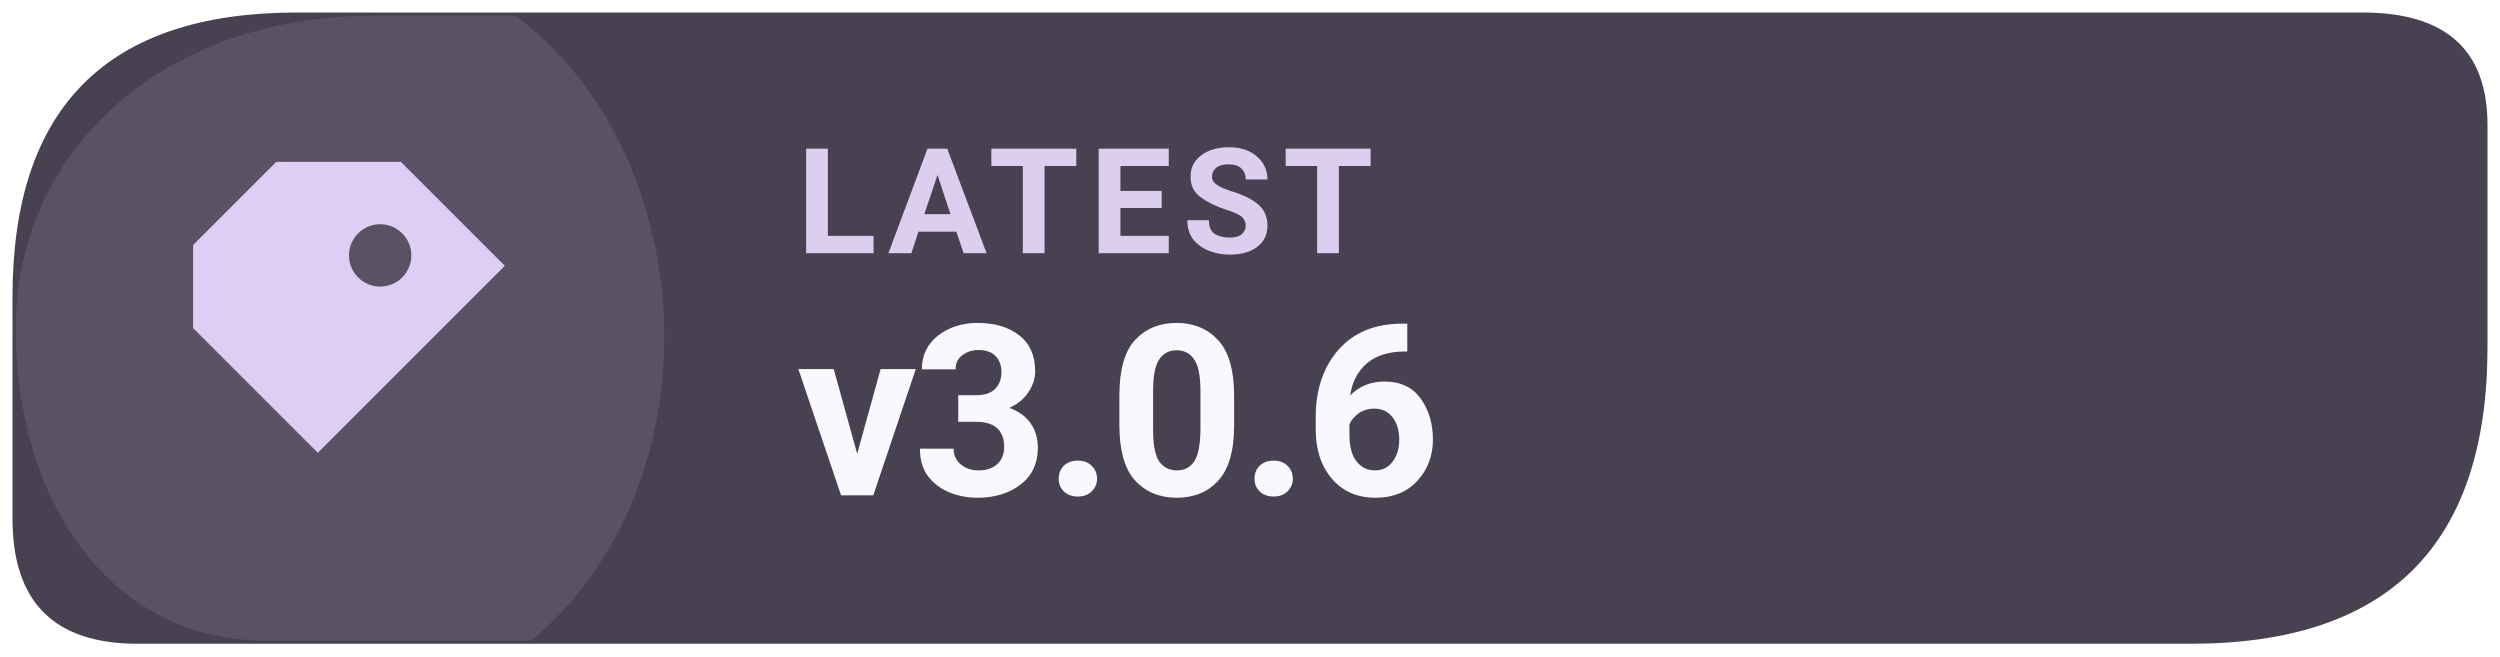
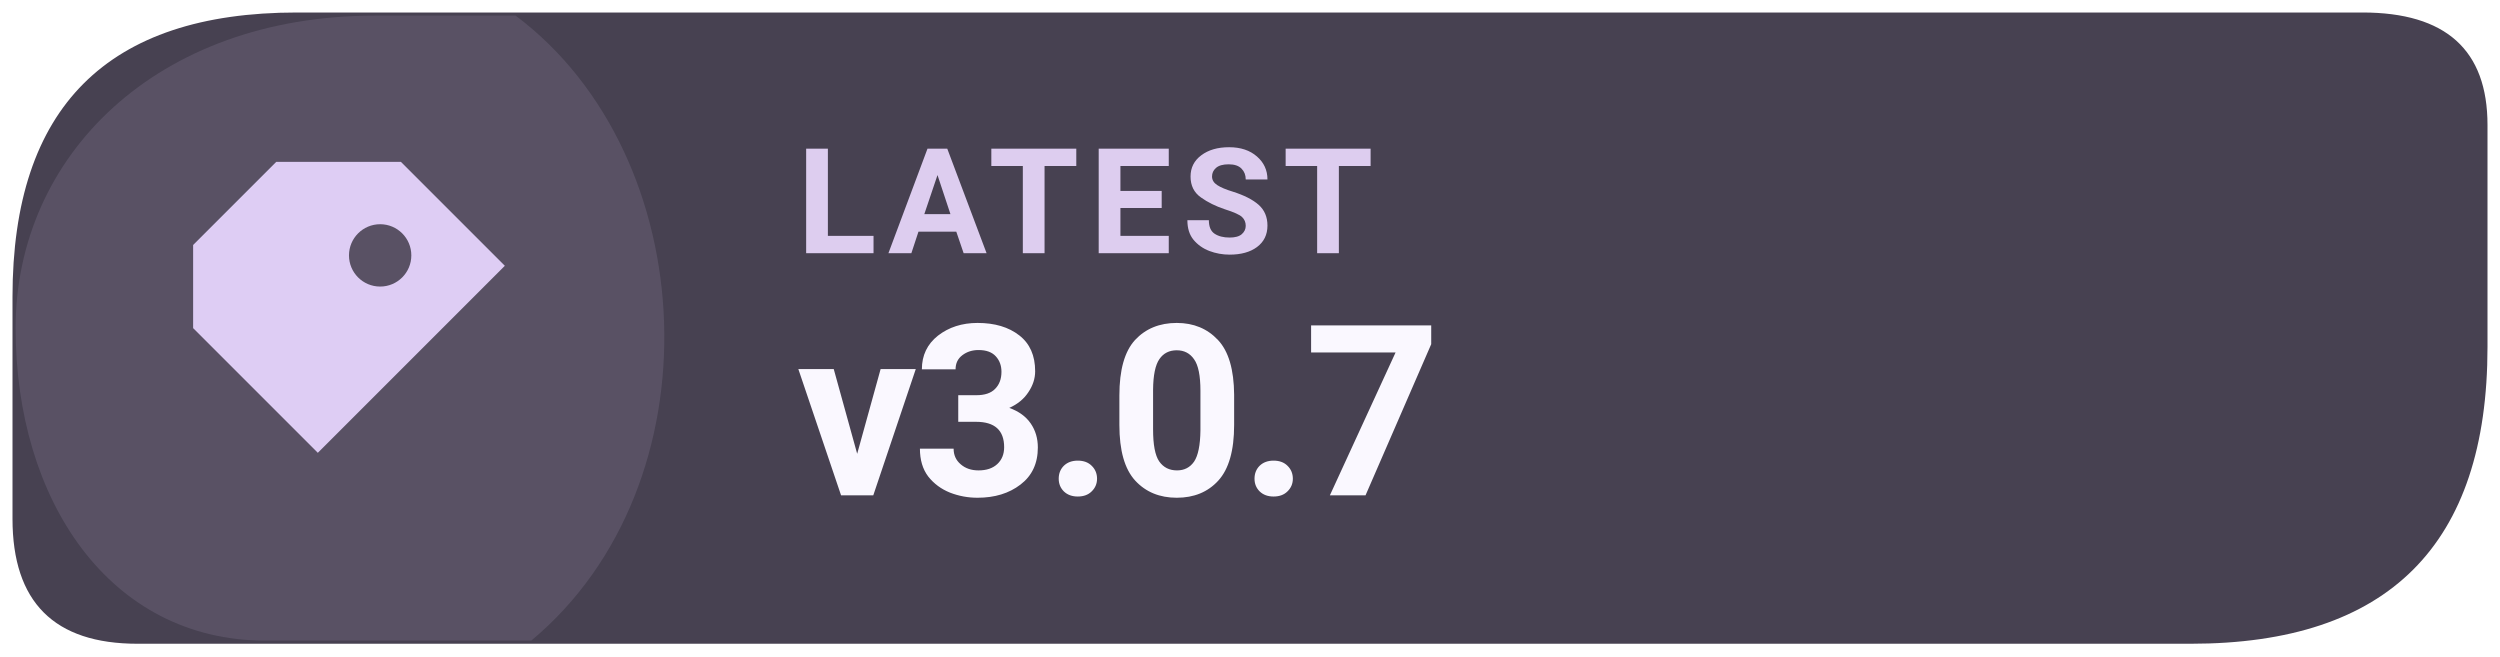
- <svg xmlns="http://www.w3.org/2000/svg" width="126" height="33.075" viewBox="0 0 160 42" role="img" aria-label="Latest Levyra release v3.0.6">
+ <svg xmlns="http://www.w3.org/2000/svg" width="126" height="33.075" viewBox="0 0 160 42" role="img" aria-label="Latest Levyra release v3.0.7">
  <path d="M 19 0.8 H 151.2 Q 159.2 0.8 159.2 8 V 22.2 Q 159.2 41.2 140.2 41.2 H 8.8 Q .8 41.2 .8 33.2 V 19 Q .8 .8 19 .8 Z" fill="#474151" />
  <path d="M 1 21 C 1 10 10 1 24 1 H 33 C 45 10 46 31 34 41 H 17 C 7 41 1 32 1 21 Z" fill="#DECDF4" opacity="0.12" />
  <g transform="translate(23 21) scale(1.33)" style="color:#DECDF4">
    <path d="M-4 -8 h6 l5 5 -9 9 -6 -6 v-4 Z M1 -5 a1.5 1.5 0 1 0 0 3 A1.5 1.5 0 0 0 1 -5 Z" fill="currentColor" />
  </g>
  <text x="51" y="16.2" fill="#DDCDEF" font-family="system-ui,-apple-system,'Segoe UI',Roboto,Arial,sans-serif" font-size="9.4" font-weight="670" letter-spacing=".65">LATEST</text>
-   <text x="51" y="31.7" fill="#FAF8FF" font-family="system-ui,-apple-system,'Segoe UI',Roboto,Arial,sans-serif" font-size="15.3" font-weight="710" letter-spacing="-.35">v3.0.6</text>
+   <text x="51" y="31.7" fill="#FAF8FF" font-family="system-ui,-apple-system,'Segoe UI',Roboto,Arial,sans-serif" font-size="15.3" font-weight="710" letter-spacing="-.35">v3.0.7</text>
</svg>
